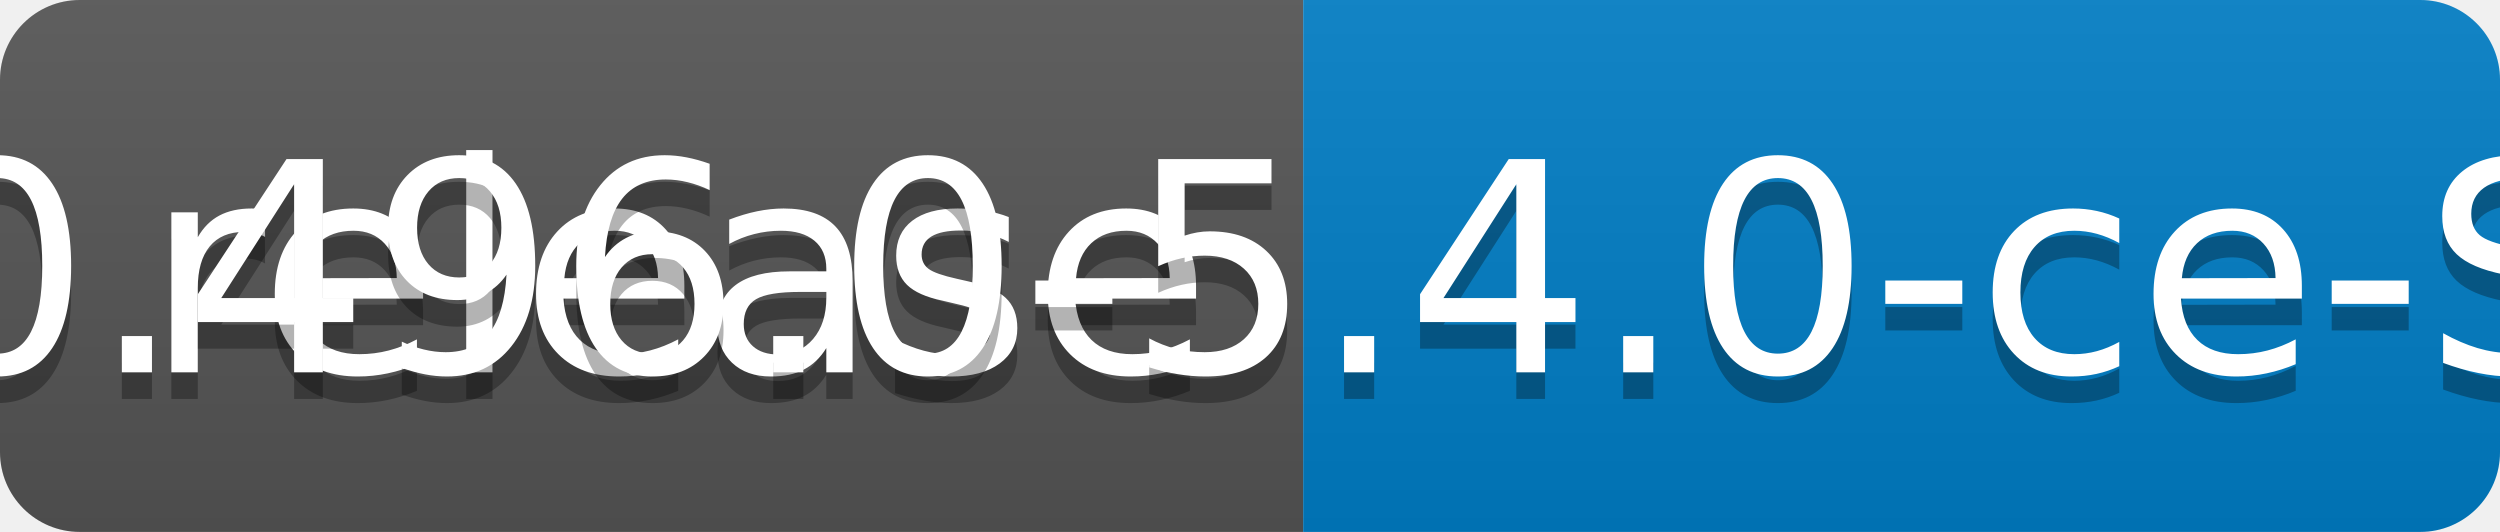
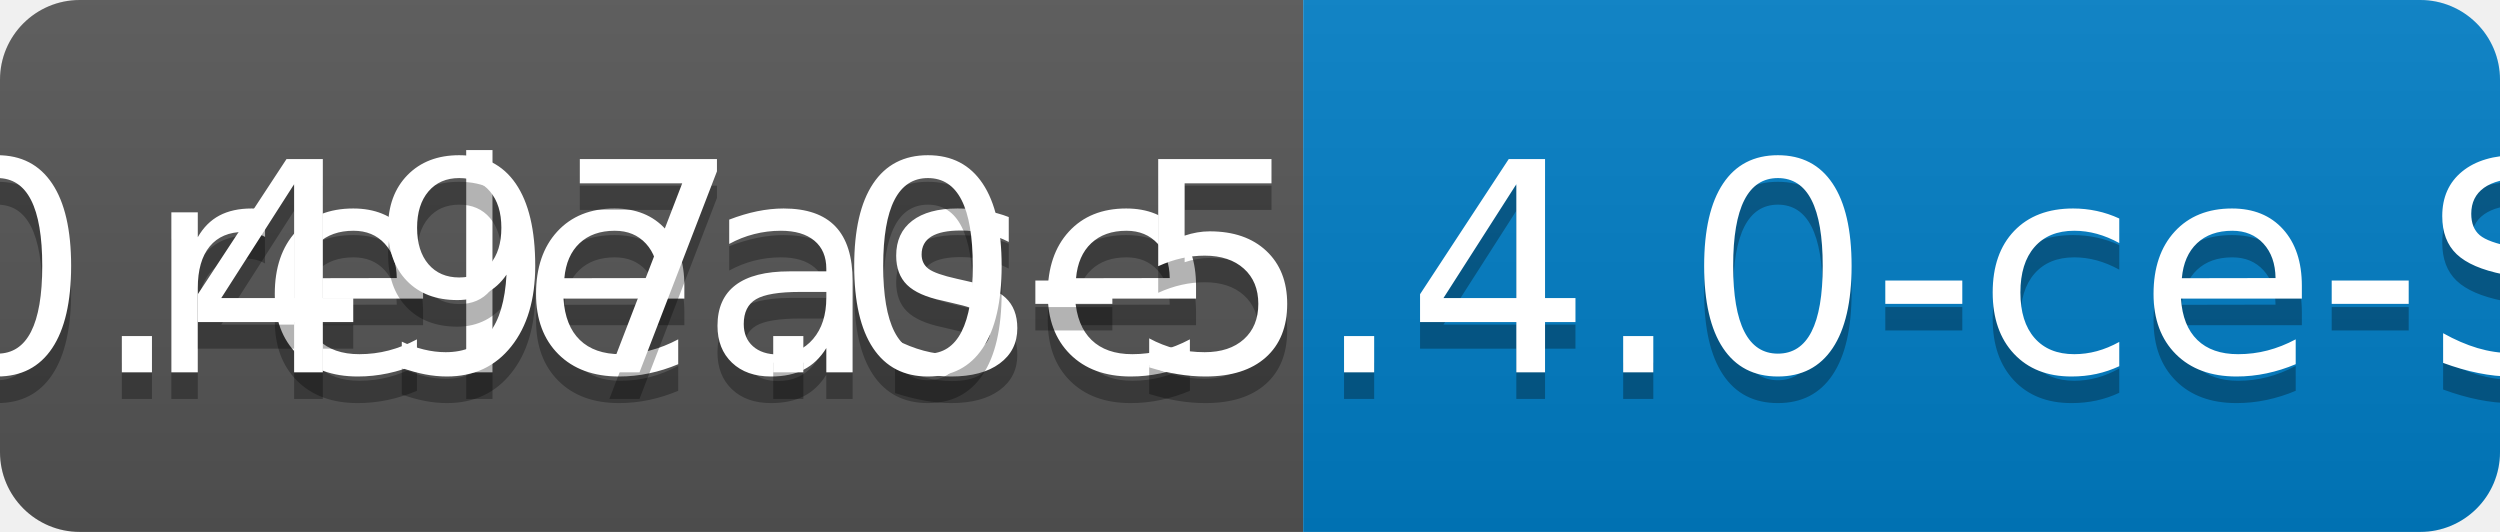
<svg xmlns="http://www.w3.org/2000/svg" width="94" height="20">
  <linearGradient id="b" x2="0" y2="100%">
    <stop offset="0" stop-color="#bbb" stop-opacity=".1" />
    <stop offset="1" stop-opacity=".1" />
  </linearGradient>
  <clipPath id="a">
    <rect width="94" height="20" rx="3" fill="#fff" />
  </clipPath>
  <g clip-path="url(#a)">
    <path fill="#555" d="M0 0h49v20H0z" />
    <path fill="#007ec6" d="M49 0h45v20H49z" />
    <path fill="url(#b)" d="M0 0h94v20H0z" />
  </g>
  <g fill="#fff" text-anchor="middle" font-family="DejaVu Sans,Verdana,Geneva,sans-serif" font-size="110">
    <text x="255" y="150" fill="#010101" fill-opacity=".3" transform="scale(.1)" textLength="390">release</text>
    <text x="255" y="140" transform="scale(.1)" textLength="390">release</text>
-     <text x="705" y="150" fill="#010101" fill-opacity=".3" transform="scale(.1)" textLength="350">v0.496.0-5.4.0-ce-SNAPSHOT</text>
-     <text x="705" y="140" transform="scale(.1)" textLength="350">v0.496.0-5.4.0-ce-SNAPSHOT</text>
+     <text x="705" y="150" fill="#010101" fill-opacity=".3" transform="scale(.1)" textLength="350">v0.497.0-5.4.0-ce-SNAPSHOT</text>
+     <text x="705" y="140" transform="scale(.1)" textLength="350">v0.497.0-5.4.0-ce-SNAPSHOT</text>
  </g>
</svg>
